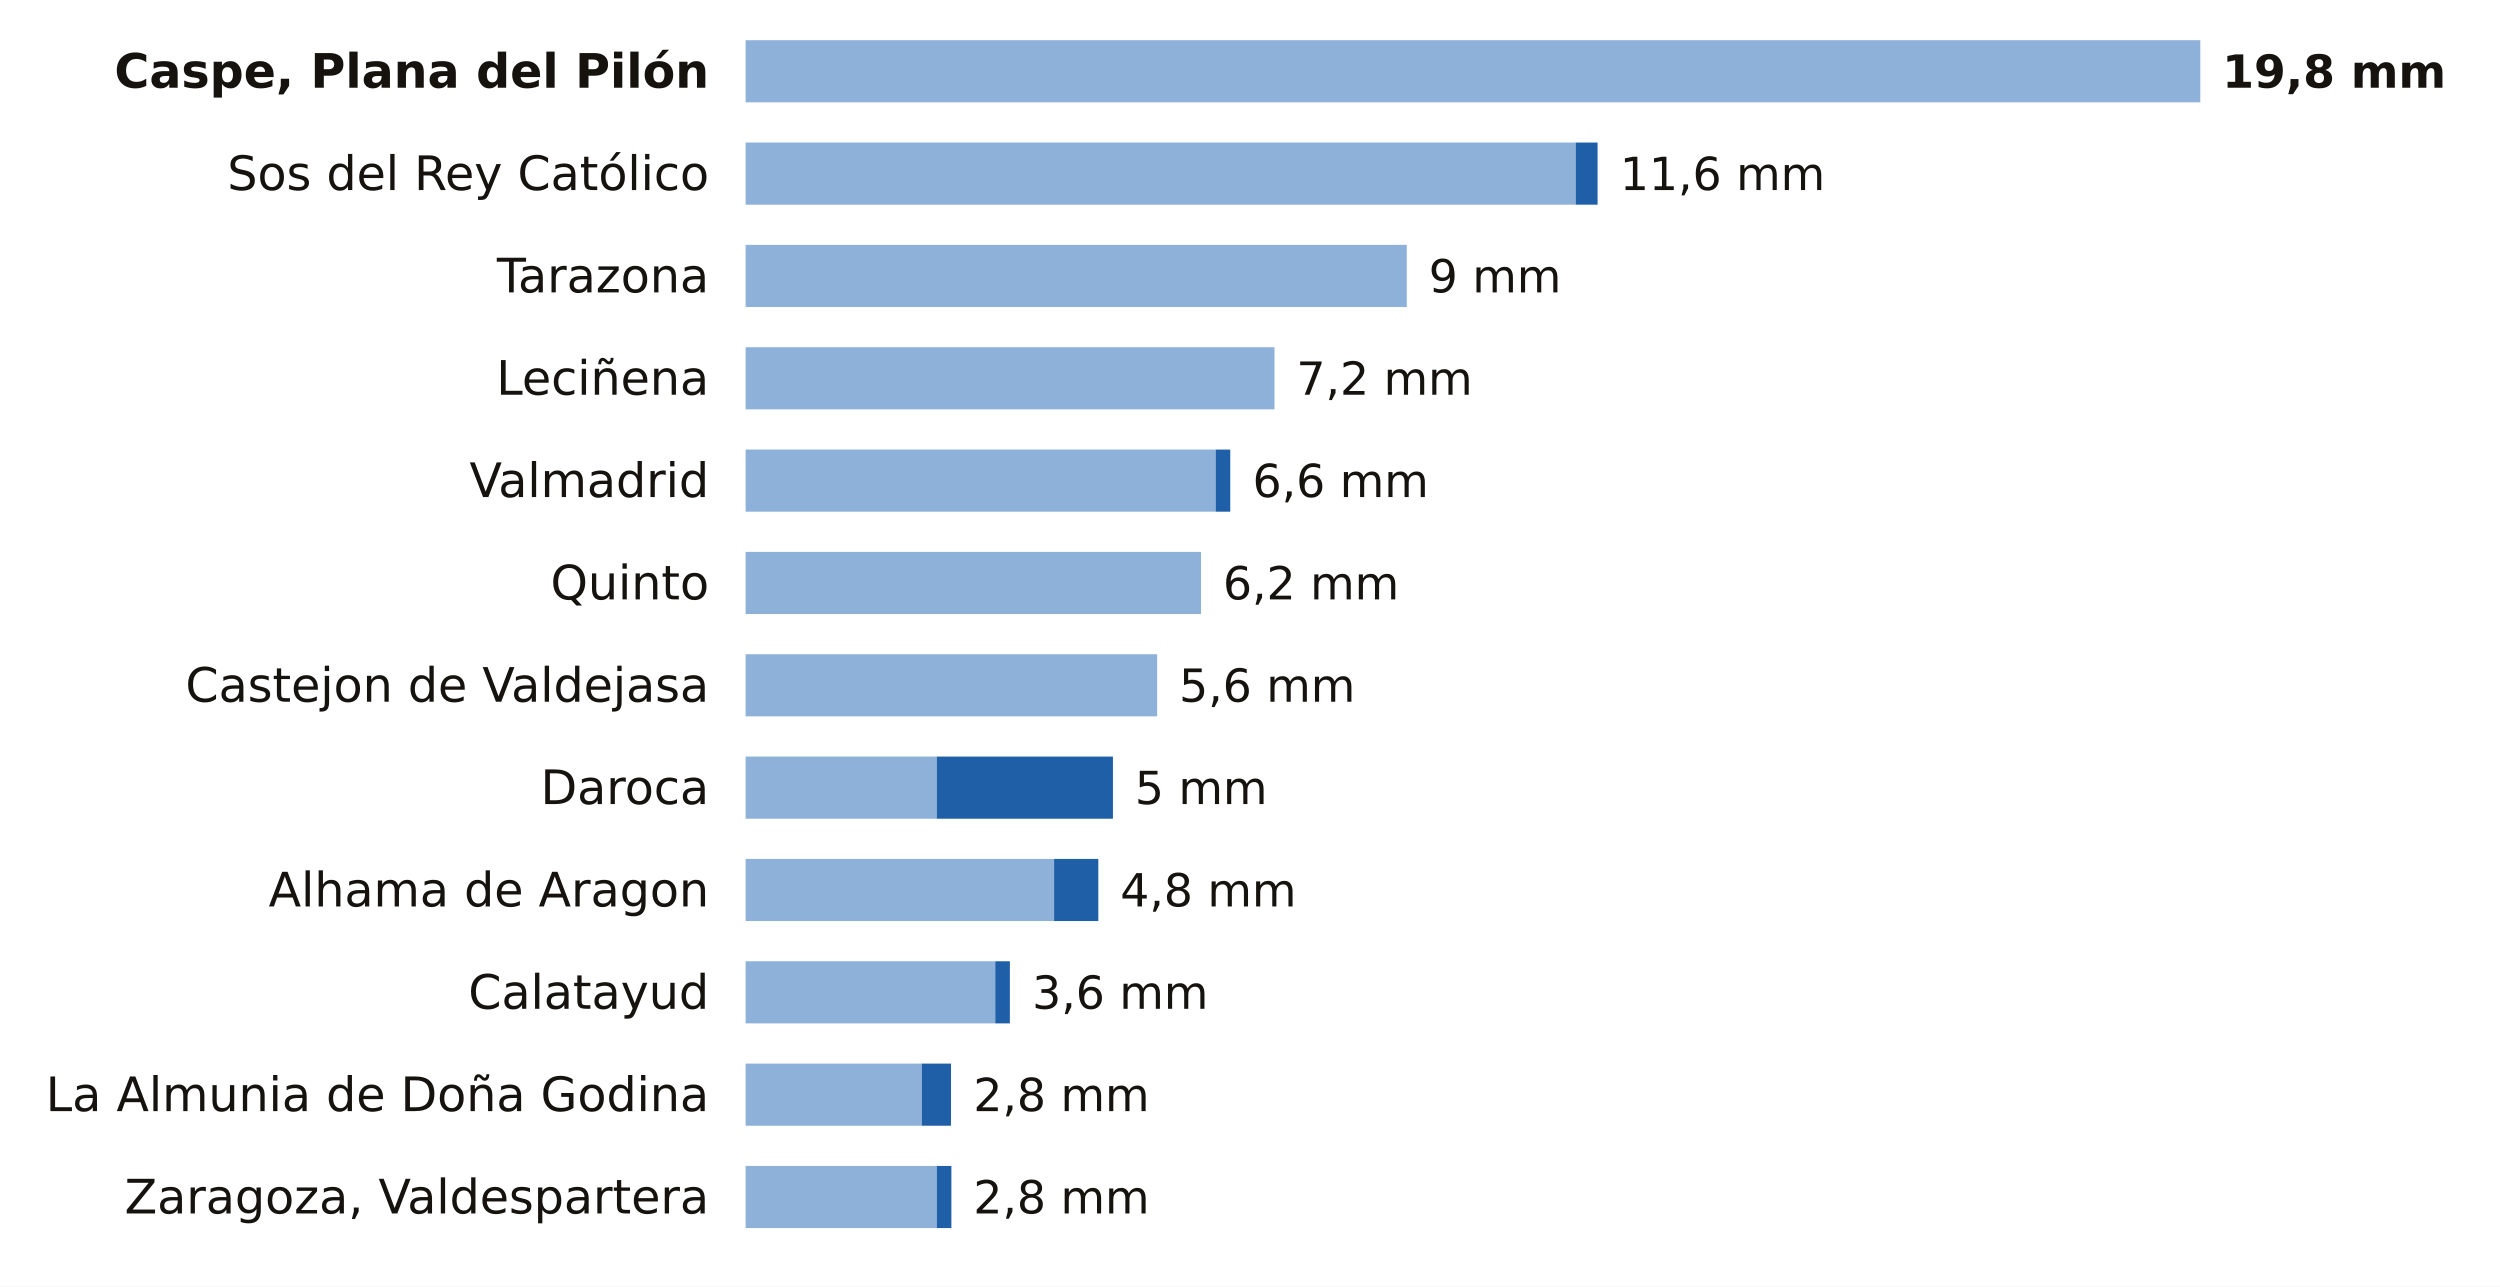
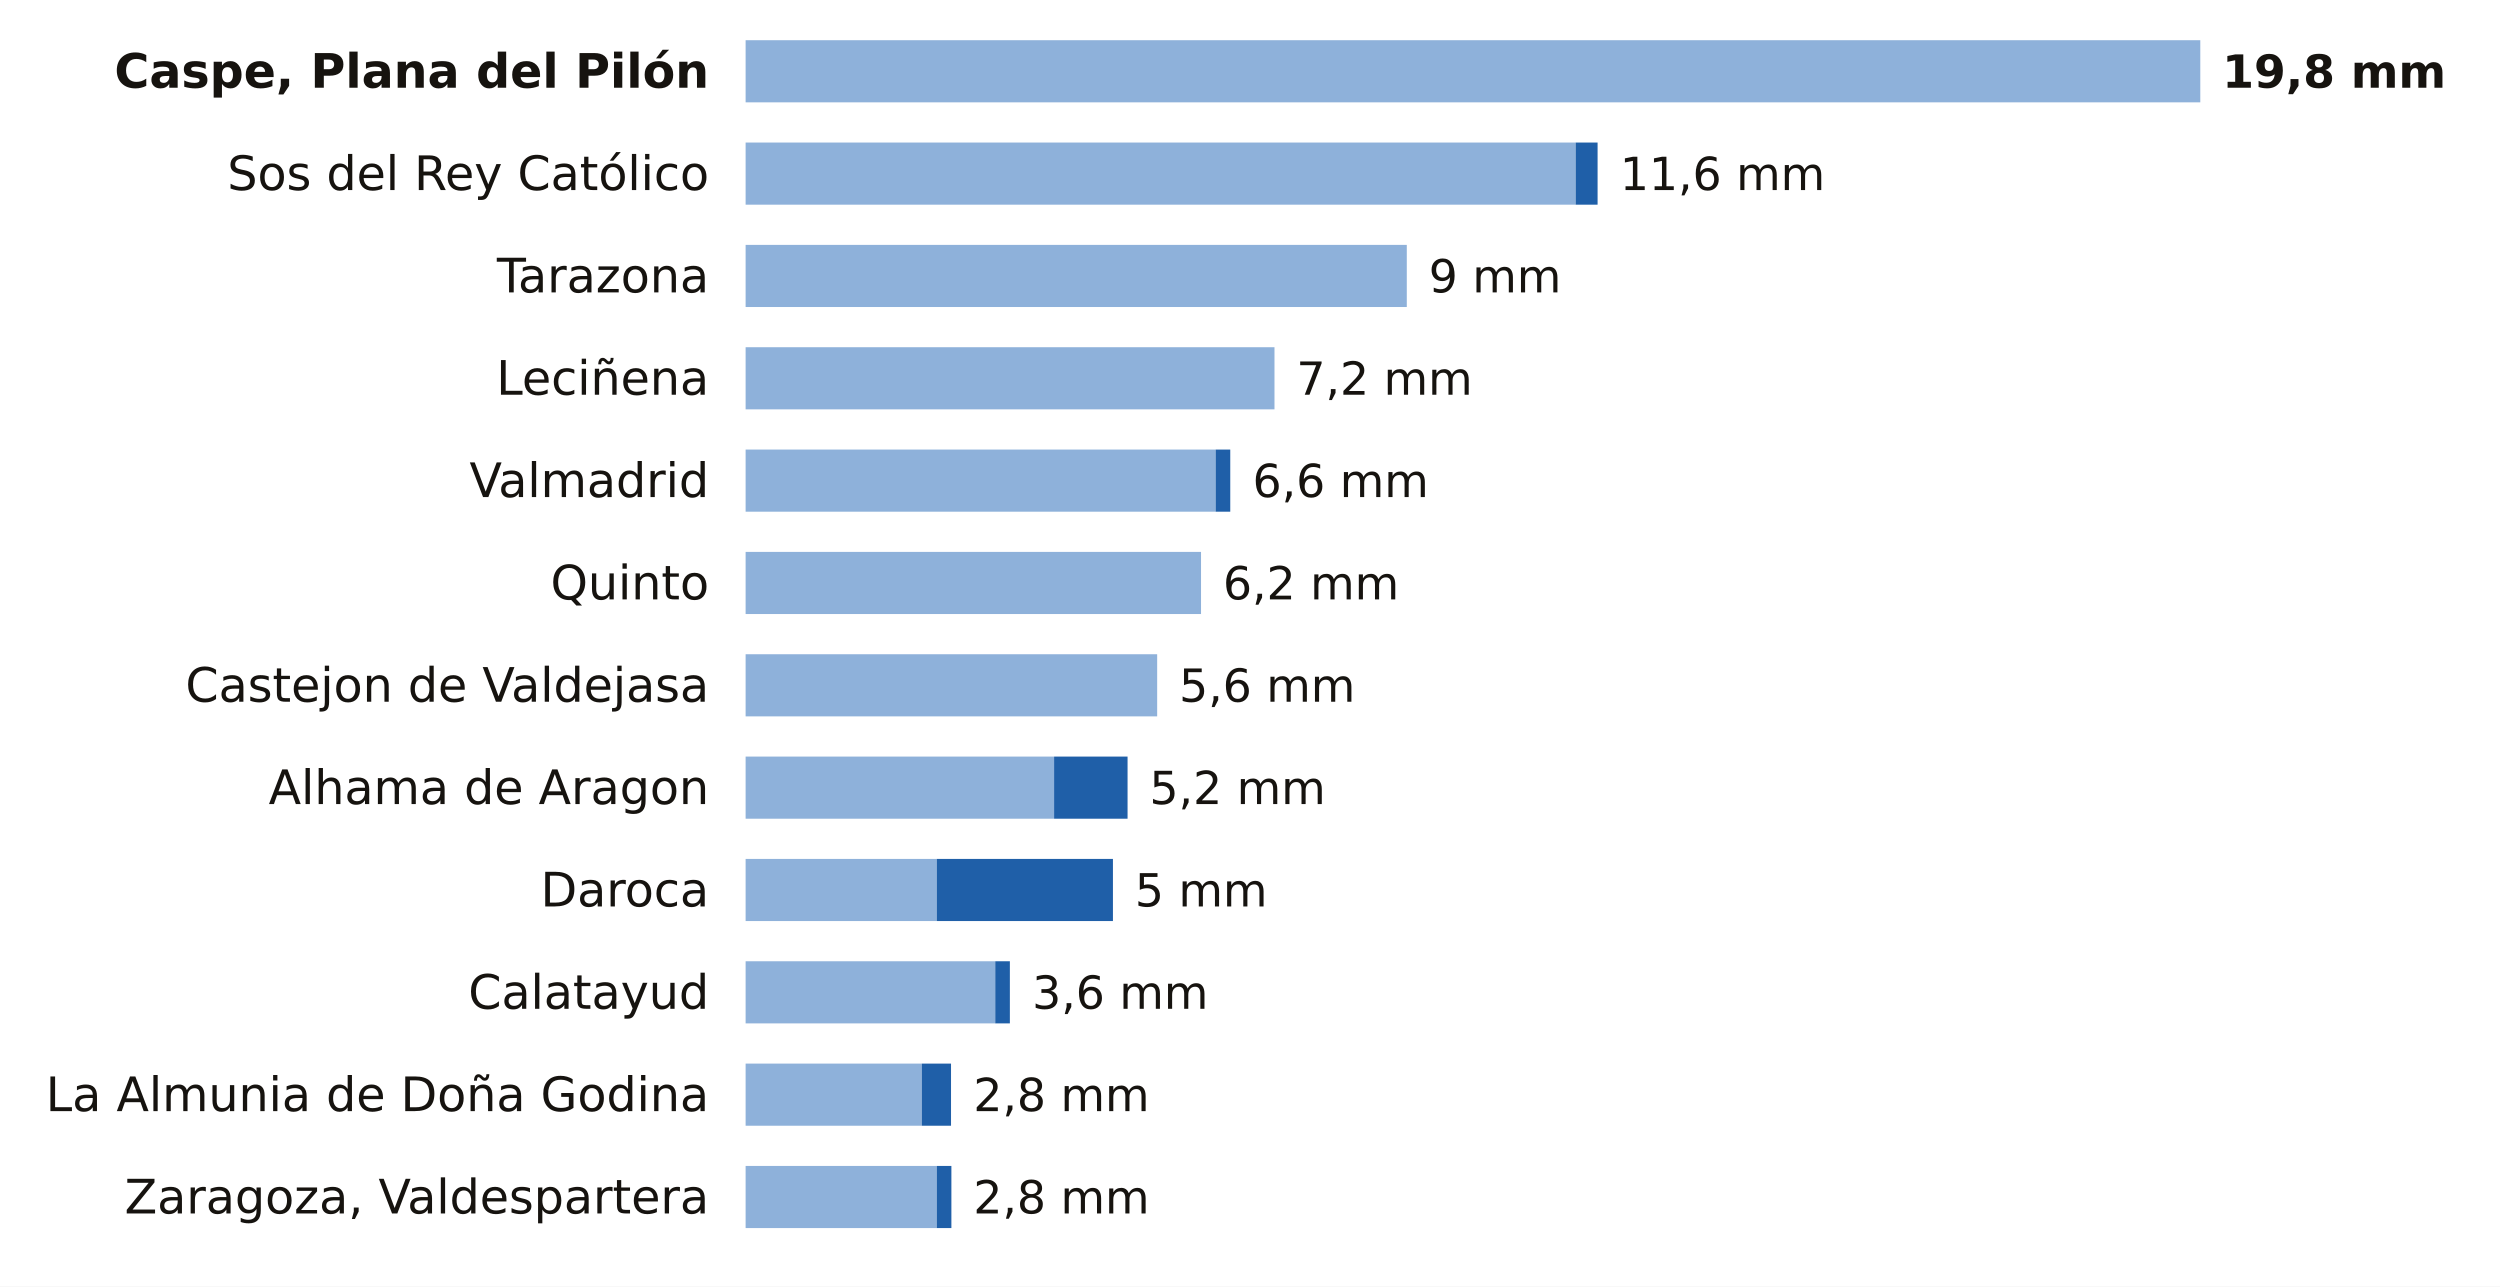
<svg xmlns="http://www.w3.org/2000/svg" viewBox="0 0 684 352" width="684" height="352" role="img" aria-label="La lluvia de los últimos 7 días en las estaciones de AEMET de Zaragoza">
  <rect width="684" height="352" fill="#FFFFFF" />
  <text x="194.0" y="24.0" font-size="13" fill="#16130F" text-anchor="end" font-weight="600" font-family="Public Sans, DejaVu Sans, Arial, sans-serif">Caspe, Plana del Pilón</text>
  <rect x="204" y="11" width="398.0" height="17" fill="#8EB1DA" />
  <text x="608.0" y="24.0" font-size="12.5" fill="#16130F" text-anchor="start" font-weight="700" font-family="Public Sans, DejaVu Sans, Arial, sans-serif">19,8 mm</text>
  <text x="194.0" y="52.0" font-size="13" fill="#16130F" text-anchor="end" font-weight="400" font-family="Public Sans, DejaVu Sans, Arial, sans-serif">Sos del Rey Católico</text>
  <rect x="204" y="39" width="227.1" height="17" fill="#8EB1DA" />
  <rect x="431.1" y="39" width="6.0" height="17" fill="#1F5FA8" />
  <text x="443.2" y="52.0" font-size="12.5" fill="#16130F" text-anchor="start" font-weight="500" font-family="Public Sans, DejaVu Sans, Arial, sans-serif">11,6 mm</text>
  <text x="194.0" y="80.0" font-size="13" fill="#16130F" text-anchor="end" font-weight="400" font-family="Public Sans, DejaVu Sans, Arial, sans-serif">Tarazona</text>
  <rect x="204" y="67" width="180.9" height="17" fill="#8EB1DA" />
  <text x="390.9" y="80.0" font-size="12.5" fill="#16130F" text-anchor="start" font-weight="500" font-family="Public Sans, DejaVu Sans, Arial, sans-serif">9 mm</text>
  <text x="194.0" y="108.0" font-size="13" fill="#16130F" text-anchor="end" font-weight="400" font-family="Public Sans, DejaVu Sans, Arial, sans-serif">Leciñena</text>
  <rect x="204" y="95" width="144.7" height="17" fill="#8EB1DA" />
  <text x="354.7" y="108.0" font-size="12.5" fill="#16130F" text-anchor="start" font-weight="500" font-family="Public Sans, DejaVu Sans, Arial, sans-serif">7,2 mm</text>
  <text x="194.0" y="136.0" font-size="13" fill="#16130F" text-anchor="end" font-weight="400" font-family="Public Sans, DejaVu Sans, Arial, sans-serif">Valmadrid</text>
  <rect x="204" y="123" width="128.6" height="17" fill="#8EB1DA" />
  <rect x="332.6" y="123" width="4.0" height="17" fill="#1F5FA8" />
  <text x="342.7" y="136.0" font-size="12.5" fill="#16130F" text-anchor="start" font-weight="500" font-family="Public Sans, DejaVu Sans, Arial, sans-serif">6,6 mm</text>
  <text x="194.0" y="164.0" font-size="13" fill="#16130F" text-anchor="end" font-weight="400" font-family="Public Sans, DejaVu Sans, Arial, sans-serif">Quinto</text>
  <rect x="204" y="151" width="124.6" height="17" fill="#8EB1DA" />
  <text x="334.6" y="164.0" font-size="12.5" fill="#16130F" text-anchor="start" font-weight="500" font-family="Public Sans, DejaVu Sans, Arial, sans-serif">6,2 mm</text>
  <text x="194.0" y="192.0" font-size="13" fill="#16130F" text-anchor="end" font-weight="400" font-family="Public Sans, DejaVu Sans, Arial, sans-serif">Castejon de Valdejasa</text>
  <rect x="204" y="179" width="112.6" height="17" fill="#8EB1DA" />
  <text x="322.6" y="192.0" font-size="12.5" fill="#16130F" text-anchor="start" font-weight="500" font-family="Public Sans, DejaVu Sans, Arial, sans-serif">5,6 mm</text>
-   <text x="194.0" y="220.0" font-size="13" fill="#16130F" text-anchor="end" font-weight="400" font-family="Public Sans, DejaVu Sans, Arial, sans-serif">Daroca</text>
-   <rect x="204" y="207" width="52.3" height="17" fill="#8EB1DA" />
-   <rect x="256.3" y="207" width="48.2" height="17" fill="#1F5FA8" />
-   <text x="310.5" y="220.0" font-size="12.5" fill="#16130F" text-anchor="start" font-weight="500" font-family="Public Sans, DejaVu Sans, Arial, sans-serif">5 mm</text>
-   <text x="194.0" y="248.0" font-size="13" fill="#16130F" text-anchor="end" font-weight="400" font-family="Public Sans, DejaVu Sans, Arial, sans-serif">Alhama de Aragon</text>
-   <rect x="204" y="235" width="84.4" height="17" fill="#8EB1DA" />
-   <rect x="288.4" y="235" width="12.1" height="17" fill="#1F5FA8" />
-   <text x="306.5" y="248.0" font-size="12.5" fill="#16130F" text-anchor="start" font-weight="500" font-family="Public Sans, DejaVu Sans, Arial, sans-serif">4,8 mm</text>
+   <text x="194.0" y="220.0" font-size="13" fill="#16130F" text-anchor="end" font-weight="400" font-family="Public Sans, DejaVu Sans, Arial, sans-serif">Alhama de Aragon</text>
+   <rect x="204" y="207" width="84.4" height="17" fill="#8EB1DA" />
+   <rect x="288.4" y="207" width="20.1" height="17" fill="#1F5FA8" />
+   <text x="314.5" y="220.0" font-size="12.5" fill="#16130F" text-anchor="start" font-weight="500" font-family="Public Sans, DejaVu Sans, Arial, sans-serif">5,2 mm</text>
+   <text x="194.0" y="248.0" font-size="13" fill="#16130F" text-anchor="end" font-weight="400" font-family="Public Sans, DejaVu Sans, Arial, sans-serif">Daroca</text>
+   <rect x="204" y="235" width="52.3" height="17" fill="#8EB1DA" />
+   <rect x="256.3" y="235" width="48.2" height="17" fill="#1F5FA8" />
+   <text x="310.5" y="248.0" font-size="12.5" fill="#16130F" text-anchor="start" font-weight="500" font-family="Public Sans, DejaVu Sans, Arial, sans-serif">5 mm</text>
  <text x="194.0" y="276.0" font-size="13" fill="#16130F" text-anchor="end" font-weight="400" font-family="Public Sans, DejaVu Sans, Arial, sans-serif">Calatayud</text>
  <rect x="204" y="263" width="68.3" height="17" fill="#8EB1DA" />
  <rect x="272.3" y="263" width="4.0" height="17" fill="#1F5FA8" />
  <text x="282.4" y="276.0" font-size="12.5" fill="#16130F" text-anchor="start" font-weight="500" font-family="Public Sans, DejaVu Sans, Arial, sans-serif">3,6 mm</text>
  <text x="194.0" y="304.0" font-size="13" fill="#16130F" text-anchor="end" font-weight="400" font-family="Public Sans, DejaVu Sans, Arial, sans-serif">La Almunia de Doña Godina</text>
  <rect x="204" y="291" width="48.2" height="17" fill="#8EB1DA" />
  <rect x="252.2" y="291" width="8.0" height="17" fill="#1F5FA8" />
  <text x="266.3" y="304.0" font-size="12.5" fill="#16130F" text-anchor="start" font-weight="500" font-family="Public Sans, DejaVu Sans, Arial, sans-serif">2,8 mm</text>
  <text x="194.0" y="332.0" font-size="13" fill="#16130F" text-anchor="end" font-weight="400" font-family="Public Sans, DejaVu Sans, Arial, sans-serif">Zaragoza, Valdespartera</text>
  <rect x="204" y="319" width="52.3" height="17" fill="#8EB1DA" />
  <rect x="256.3" y="319" width="4.0" height="17" fill="#1F5FA8" />
  <text x="266.3" y="332.0" font-size="12.5" fill="#16130F" text-anchor="start" font-weight="500" font-family="Public Sans, DejaVu Sans, Arial, sans-serif">2,8 mm</text>
</svg>
